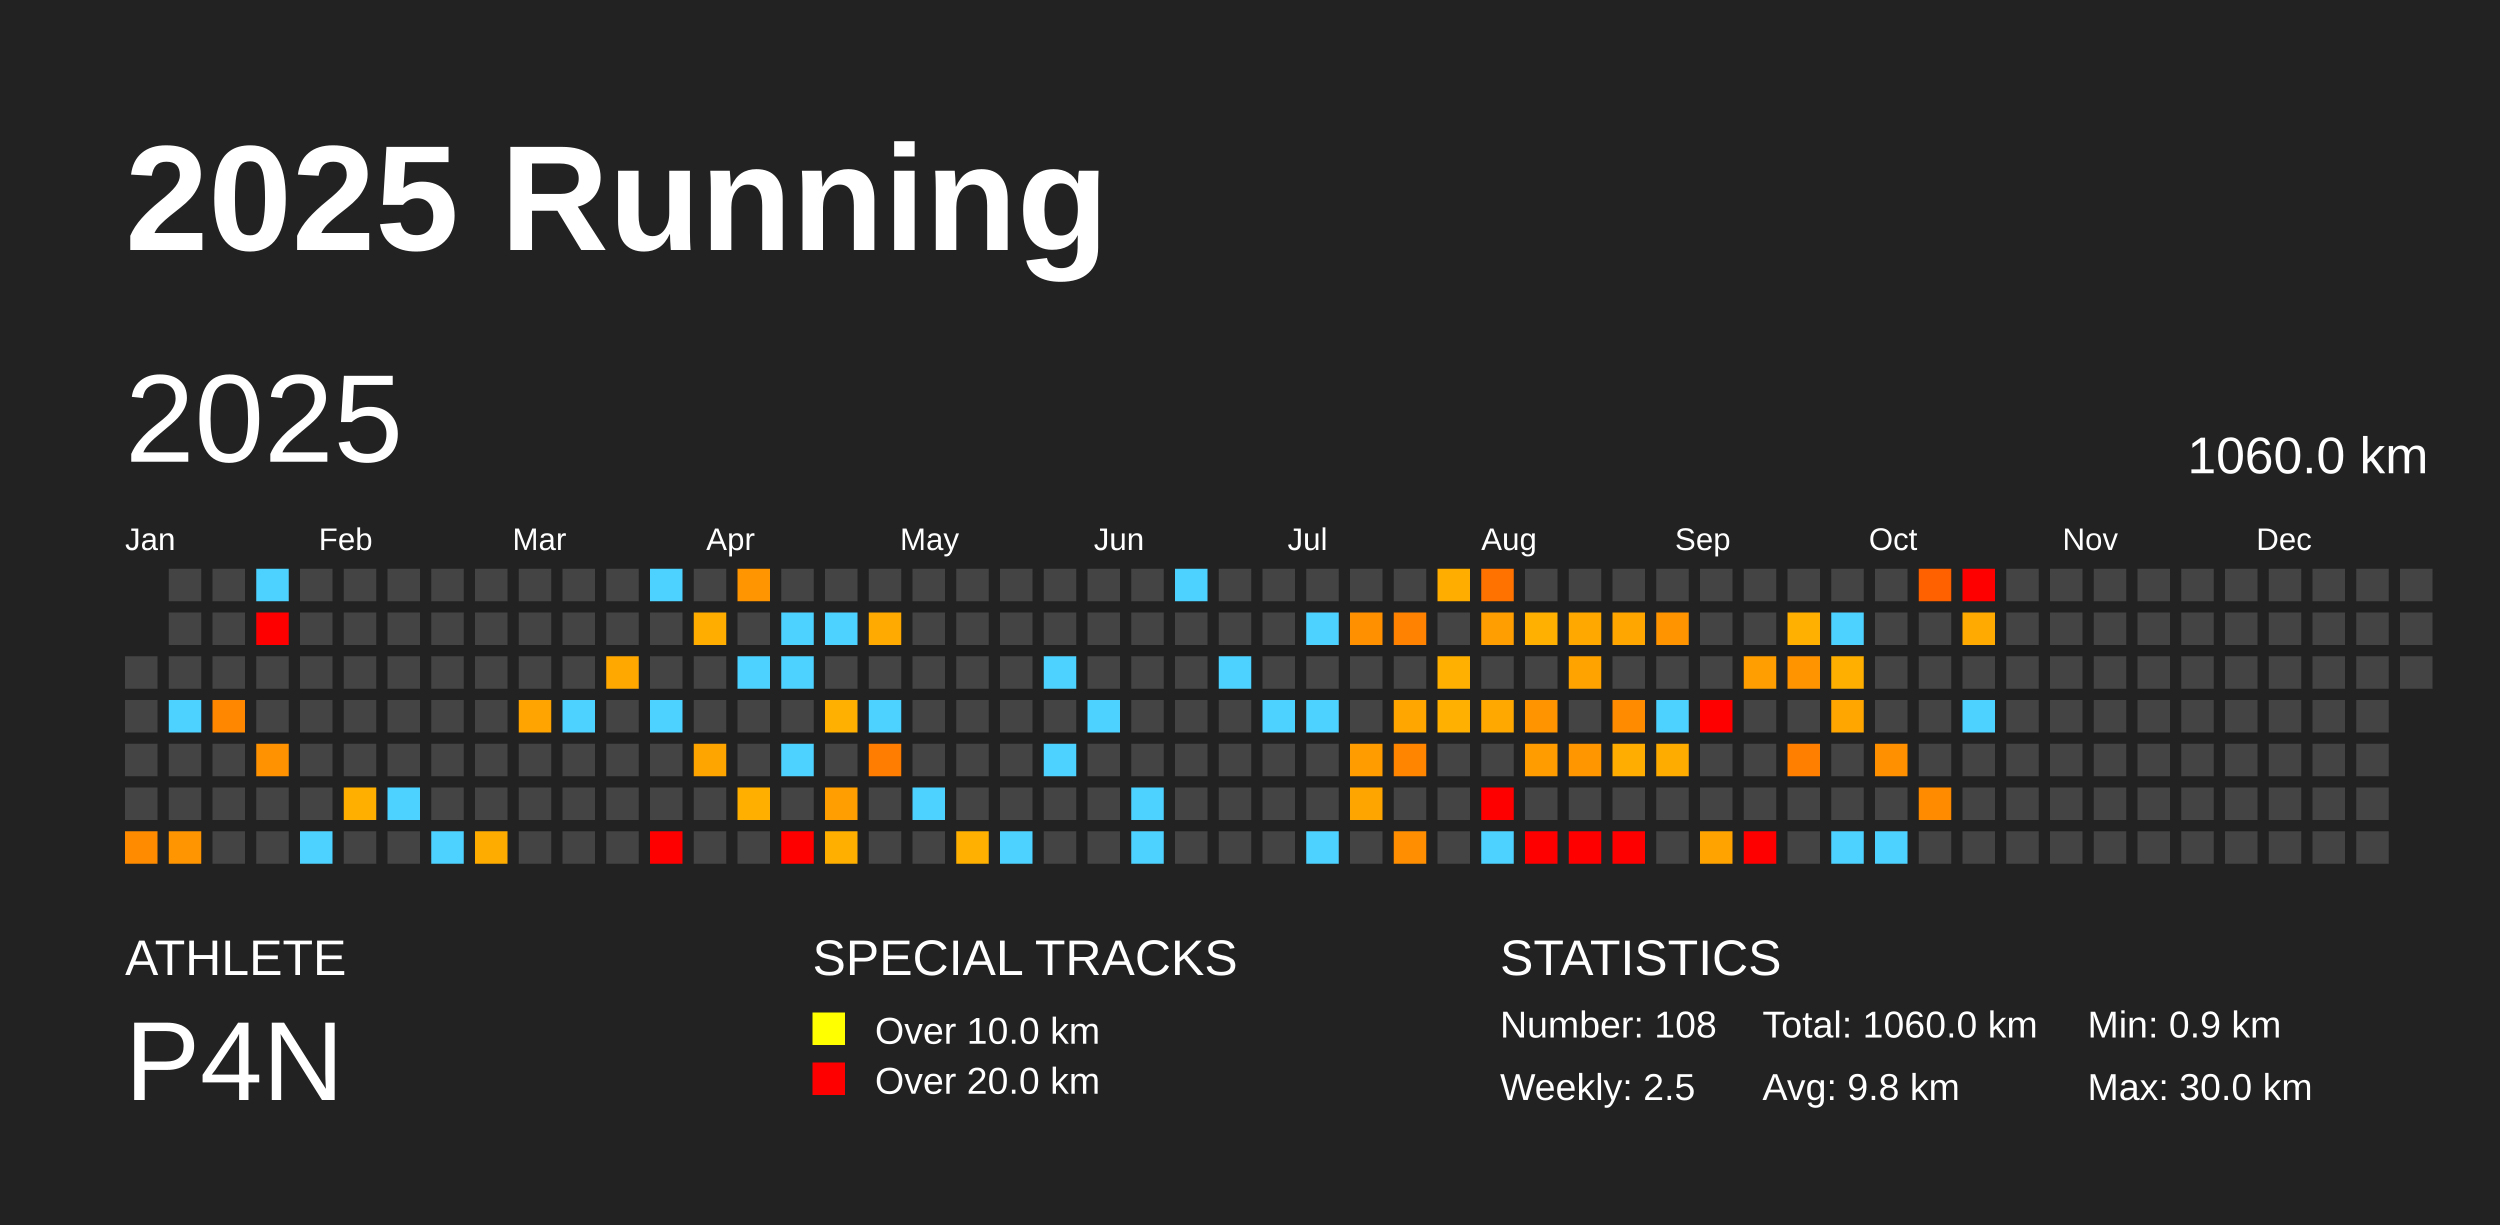
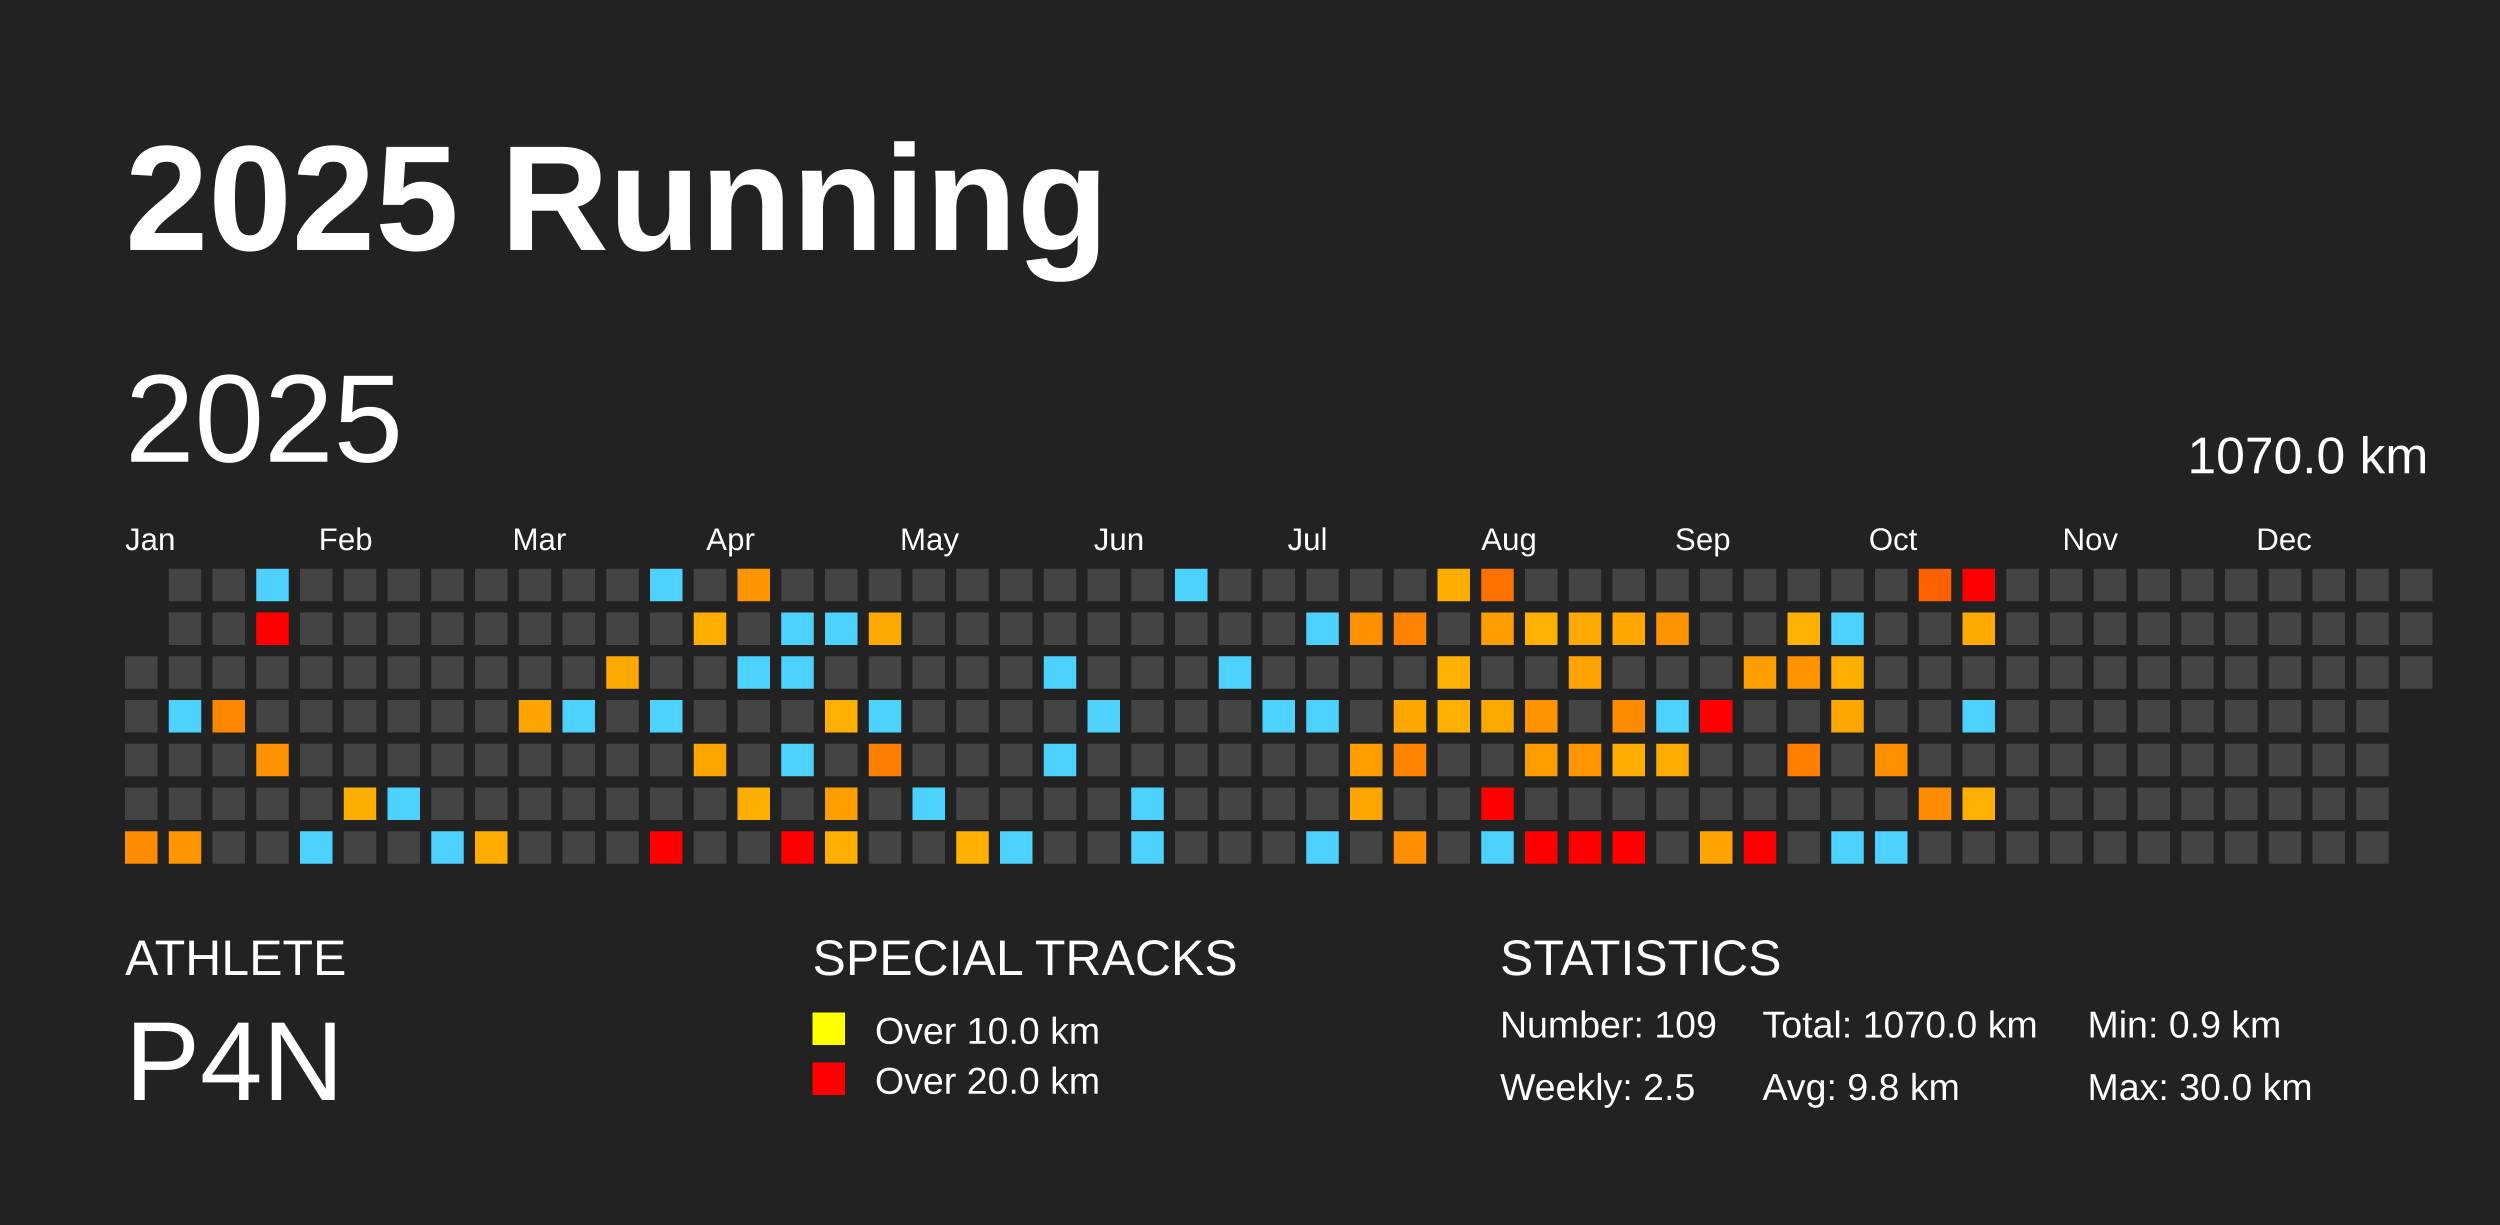
<svg xmlns="http://www.w3.org/2000/svg" baseProfile="full" height="98mm" version="1.1" viewBox="0,0,200,98" width="200mm">
  <defs />
  <rect fill="#222222" height="98" width="200" x="0" y="0" />
  <text fill="#FFFFFF" style="font-size:12px; font-family:Arial; font-weight:bold;" x="10" y="20">2025 Running</text>
  <text fill="#FFFFFF" style="font-size:4px; font-family:Arial" x="10" y="78">ATHLETE</text>
  <text fill="#FFFFFF" style="font-size:9px; font-family:Arial" x="10" y="88">P4N</text>
  <text fill="#FFFFFF" style="font-size:4px; font-family:Arial" x="65" y="78">SPECIAL TRACKS</text>
  <rect fill="yellow" height="2.6" width="2.6" x="65" y="81" />
  <text fill="#FFFFFF" style="font-size:3px; font-family:Arial" x="70" y="83.5">Over 10.0 km</text>
  <rect fill="red" height="2.6" width="2.6" x="65" y="85" />
  <text fill="#FFFFFF" style="font-size:3px; font-family:Arial" x="70" y="87.5">Over 20.0 km</text>
  <text fill="#FFFFFF" style="font-size:4px; font-family:Arial" x="120" y="78">STATISTICS</text>
-   <text fill="#FFFFFF" style="font-size:3px; font-family:Arial" x="120" y="83">Number: 108</text>
+   <text fill="#FFFFFF" style="font-size:3px; font-family:Arial" x="120" y="83">Number: 109</text>
  <text fill="#FFFFFF" style="font-size:3px; font-family:Arial" x="120" y="88">Weekly: 2.5</text>
-   <text fill="#FFFFFF" style="font-size:3px; font-family:Arial" x="141" y="83">Total: 1060.0 km</text>
+   <text fill="#FFFFFF" style="font-size:3px; font-family:Arial" x="141" y="83">Total: 1070.0 km</text>
  <text fill="#FFFFFF" style="font-size:3px; font-family:Arial" x="141" y="88">Avg: 9.8 km</text>
  <text fill="#FFFFFF" style="font-size:3px; font-family:Arial" x="167" y="83">Min: 0.9 km</text>
  <text fill="#FFFFFF" style="font-size:3px; font-family:Arial" x="167" y="88">Max: 30.0 km</text>
  <text dominant-baseline="hanging" fill="#FFFFFF" style="font-size:10.0px; font-family:Arial;" x="10" y="30">2025</text>
-   <text dominant-baseline="hanging" fill="#FFFFFF" style="font-size:4.125px; font-family:Arial;" x="175" y="35">1060.0 km</text>
+   <text dominant-baseline="hanging" fill="#FFFFFF" style="font-size:4.125px; font-family:Arial;" x="175" y="35">1070.0 km</text>
  <text fill="#FFFFFF" style="font-size:2.5px; font-family:Arial" x="10.0" y="44">Jan</text>
  <text fill="#FFFFFF" style="font-size:2.5px; font-family:Arial" x="25.5" y="44">Feb</text>
  <text fill="#FFFFFF" style="font-size:2.5px; font-family:Arial" x="41.0" y="44">Mar</text>
  <text fill="#FFFFFF" style="font-size:2.5px; font-family:Arial" x="56.5" y="44">Apr</text>
  <text fill="#FFFFFF" style="font-size:2.5px; font-family:Arial" x="72.0" y="44">May</text>
  <text fill="#FFFFFF" style="font-size:2.5px; font-family:Arial" x="87.5" y="44">Jun</text>
  <text fill="#FFFFFF" style="font-size:2.5px; font-family:Arial" x="103.0" y="44">Jul</text>
  <text fill="#FFFFFF" style="font-size:2.5px; font-family:Arial" x="118.5" y="44">Aug</text>
  <text fill="#FFFFFF" style="font-size:2.5px; font-family:Arial" x="134.0" y="44">Sep</text>
  <text fill="#FFFFFF" style="font-size:2.5px; font-family:Arial" x="149.5" y="44">Oct</text>
  <text fill="#FFFFFF" style="font-size:2.5px; font-family:Arial" x="165.0" y="44">Nov</text>
  <text fill="#FFFFFF" style="font-size:2.5px; font-family:Arial" x="180.5" y="44">Dec</text>
  <rect fill="#444444" height="2.6" width="2.6" x="10.0" y="52.5" />
  <rect fill="#444444" height="2.6" width="2.6" x="10.0" y="56.0" />
  <rect fill="#444444" height="2.6" width="2.6" x="10.0" y="59.5" />
  <rect fill="#444444" height="2.6" width="2.6" x="10.0" y="63.0" />
  <rect fill="#ff8c00" height="2.6" width="2.6" x="10.0" y="66.5" />
  <rect fill="#444444" height="2.6" width="2.6" x="13.5" y="45.5" />
  <rect fill="#444444" height="2.6" width="2.6" x="13.5" y="49.0" />
  <rect fill="#444444" height="2.6" width="2.6" x="13.5" y="52.5" />
  <rect fill="#4dd2ff" height="2.6" width="2.6" x="13.5" y="56.0" />
  <rect fill="#444444" height="2.6" width="2.6" x="13.5" y="59.5" />
  <rect fill="#444444" height="2.6" width="2.6" x="13.5" y="63.0" />
  <rect fill="#ff9500" height="2.6" width="2.6" x="13.5" y="66.5" />
  <rect fill="#444444" height="2.6" width="2.6" x="17.0" y="45.5" />
  <rect fill="#444444" height="2.6" width="2.6" x="17.0" y="49.0" />
  <rect fill="#444444" height="2.6" width="2.6" x="17.0" y="52.5" />
  <rect fill="#ff8700" height="2.6" width="2.6" x="17.0" y="56.0" />
  <rect fill="#444444" height="2.6" width="2.6" x="17.0" y="59.5" />
  <rect fill="#444444" height="2.6" width="2.6" x="17.0" y="63.0" />
  <rect fill="#444444" height="2.6" width="2.6" x="17.0" y="66.5" />
  <rect fill="#4dd2ff" height="2.6" width="2.6" x="20.5" y="45.5" />
  <rect fill="red" height="2.6" width="2.6" x="20.5" y="49.0" />
  <rect fill="#444444" height="2.6" width="2.6" x="20.5" y="52.5" />
  <rect fill="#444444" height="2.6" width="2.6" x="20.5" y="56.0" />
  <rect fill="#ff9200" height="2.6" width="2.6" x="20.5" y="59.5" />
  <rect fill="#444444" height="2.6" width="2.6" x="20.5" y="63.0" />
  <rect fill="#444444" height="2.6" width="2.6" x="20.5" y="66.5" />
  <rect fill="#444444" height="2.6" width="2.6" x="24.0" y="45.5" />
  <rect fill="#444444" height="2.6" width="2.6" x="24.0" y="49.0" />
  <rect fill="#444444" height="2.6" width="2.6" x="24.0" y="52.5" />
  <rect fill="#444444" height="2.6" width="2.6" x="24.0" y="56.0" />
  <rect fill="#444444" height="2.6" width="2.6" x="24.0" y="59.5" />
  <rect fill="#444444" height="2.6" width="2.6" x="24.0" y="63.0" />
  <rect fill="#4dd2ff" height="2.6" width="2.6" x="24.0" y="66.5" />
  <rect fill="#444444" height="2.6" width="2.6" x="27.5" y="45.5" />
  <rect fill="#444444" height="2.6" width="2.6" x="27.5" y="49.0" />
  <rect fill="#444444" height="2.6" width="2.6" x="27.5" y="52.5" />
  <rect fill="#444444" height="2.6" width="2.6" x="27.5" y="56.0" />
  <rect fill="#444444" height="2.6" width="2.6" x="27.5" y="59.5" />
  <rect fill="#ffaf00" height="2.6" width="2.6" x="27.5" y="63.0" />
  <rect fill="#444444" height="2.6" width="2.6" x="27.5" y="66.5" />
  <rect fill="#444444" height="2.6" width="2.6" x="31.0" y="45.5" />
  <rect fill="#444444" height="2.6" width="2.6" x="31.0" y="49.0" />
  <rect fill="#444444" height="2.6" width="2.6" x="31.0" y="52.5" />
  <rect fill="#444444" height="2.6" width="2.6" x="31.0" y="56.0" />
  <rect fill="#444444" height="2.6" width="2.6" x="31.0" y="59.5" />
  <rect fill="#4dd2ff" height="2.6" width="2.6" x="31.0" y="63.0" />
  <rect fill="#444444" height="2.6" width="2.6" x="31.0" y="66.5" />
  <rect fill="#444444" height="2.6" width="2.6" x="34.5" y="45.5" />
  <rect fill="#444444" height="2.6" width="2.6" x="34.5" y="49.0" />
  <rect fill="#444444" height="2.6" width="2.6" x="34.5" y="52.5" />
  <rect fill="#444444" height="2.6" width="2.6" x="34.5" y="56.0" />
  <rect fill="#444444" height="2.6" width="2.6" x="34.5" y="59.5" />
  <rect fill="#444444" height="2.6" width="2.6" x="34.5" y="63.0" />
  <rect fill="#4dd2ff" height="2.6" width="2.6" x="34.5" y="66.5" />
  <rect fill="#444444" height="2.6" width="2.6" x="38.0" y="45.5" />
  <rect fill="#444444" height="2.6" width="2.6" x="38.0" y="49.0" />
  <rect fill="#444444" height="2.6" width="2.6" x="38.0" y="52.5" />
  <rect fill="#444444" height="2.6" width="2.6" x="38.0" y="56.0" />
  <rect fill="#444444" height="2.6" width="2.6" x="38.0" y="59.5" />
  <rect fill="#444444" height="2.6" width="2.6" x="38.0" y="63.0" />
  <rect fill="#ffac00" height="2.6" width="2.6" x="38.0" y="66.5" />
  <rect fill="#444444" height="2.6" width="2.6" x="41.5" y="45.5" />
  <rect fill="#444444" height="2.6" width="2.6" x="41.5" y="49.0" />
  <rect fill="#444444" height="2.6" width="2.6" x="41.5" y="52.5" />
  <rect fill="#ffa400" height="2.6" width="2.6" x="41.5" y="56.0" />
  <rect fill="#444444" height="2.6" width="2.6" x="41.5" y="59.5" />
  <rect fill="#444444" height="2.6" width="2.6" x="41.5" y="63.0" />
  <rect fill="#444444" height="2.6" width="2.6" x="41.5" y="66.5" />
  <rect fill="#444444" height="2.6" width="2.6" x="45.0" y="45.5" />
  <rect fill="#444444" height="2.6" width="2.6" x="45.0" y="49.0" />
  <rect fill="#444444" height="2.6" width="2.6" x="45.0" y="52.5" />
  <rect fill="#4dd2ff" height="2.6" width="2.6" x="45.0" y="56.0" />
  <rect fill="#444444" height="2.6" width="2.6" x="45.0" y="59.5" />
  <rect fill="#444444" height="2.6" width="2.6" x="45.0" y="63.0" />
  <rect fill="#444444" height="2.6" width="2.6" x="45.0" y="66.5" />
  <rect fill="#444444" height="2.6" width="2.6" x="48.5" y="45.5" />
  <rect fill="#444444" height="2.6" width="2.6" x="48.5" y="49.0" />
  <rect fill="#ffa900" height="2.6" width="2.6" x="48.5" y="52.5" />
  <rect fill="#444444" height="2.6" width="2.6" x="48.5" y="56.0" />
  <rect fill="#444444" height="2.6" width="2.6" x="48.5" y="59.5" />
  <rect fill="#444444" height="2.6" width="2.6" x="48.5" y="63.0" />
  <rect fill="#444444" height="2.6" width="2.6" x="48.5" y="66.5" />
  <rect fill="#4dd2ff" height="2.6" width="2.6" x="52.0" y="45.5" />
  <rect fill="#444444" height="2.6" width="2.6" x="52.0" y="49.0" />
  <rect fill="#444444" height="2.6" width="2.6" x="52.0" y="52.5" />
  <rect fill="#4dd2ff" height="2.6" width="2.6" x="52.0" y="56.0" />
  <rect fill="#444444" height="2.6" width="2.6" x="52.0" y="59.5" />
  <rect fill="#444444" height="2.6" width="2.6" x="52.0" y="63.0" />
  <rect fill="red" height="2.6" width="2.6" x="52.0" y="66.5" />
  <rect fill="#444444" height="2.6" width="2.6" x="55.5" y="45.5" />
  <rect fill="#ffae00" height="2.6" width="2.6" x="55.5" y="49.0" />
  <rect fill="#444444" height="2.6" width="2.6" x="55.5" y="52.5" />
  <rect fill="#444444" height="2.6" width="2.6" x="55.5" y="56.0" />
  <rect fill="#ffa500" height="2.6" width="2.6" x="55.5" y="59.5" />
  <rect fill="#444444" height="2.6" width="2.6" x="55.5" y="63.0" />
  <rect fill="#444444" height="2.6" width="2.6" x="55.5" y="66.5" />
  <rect fill="#ff9500" height="2.6" width="2.6" x="59.0" y="45.5" />
  <rect fill="#444444" height="2.6" width="2.6" x="59.0" y="49.0" />
  <rect fill="#4dd2ff" height="2.6" width="2.6" x="59.0" y="52.5" />
  <rect fill="#444444" height="2.6" width="2.6" x="59.0" y="56.0" />
  <rect fill="#444444" height="2.6" width="2.6" x="59.0" y="59.5" />
  <rect fill="#ffaf00" height="2.6" width="2.6" x="59.0" y="63.0" />
  <rect fill="#444444" height="2.6" width="2.6" x="59.0" y="66.5" />
  <rect fill="#444444" height="2.6" width="2.6" x="62.5" y="45.5" />
  <rect fill="#4dd2ff" height="2.6" width="2.6" x="62.5" y="49.0" />
  <rect fill="#4dd2ff" height="2.6" width="2.6" x="62.5" y="52.5" />
  <rect fill="#444444" height="2.6" width="2.6" x="62.5" y="56.0" />
  <rect fill="#4dd2ff" height="2.6" width="2.6" x="62.5" y="59.5" />
  <rect fill="#444444" height="2.6" width="2.6" x="62.5" y="63.0" />
  <rect fill="red" height="2.6" width="2.6" x="62.5" y="66.5" />
  <rect fill="#444444" height="2.6" width="2.6" x="66.0" y="45.5" />
  <rect fill="#4dd2ff" height="2.6" width="2.6" x="66.0" y="49.0" />
  <rect fill="#444444" height="2.6" width="2.6" x="66.0" y="52.5" />
  <rect fill="#ffb000" height="2.6" width="2.6" x="66.0" y="56.0" />
  <rect fill="#444444" height="2.6" width="2.6" x="66.0" y="59.5" />
  <rect fill="#ff9e00" height="2.6" width="2.6" x="66.0" y="63.0" />
  <rect fill="#ffaf00" height="2.6" width="2.6" x="66.0" y="66.5" />
  <rect fill="#444444" height="2.6" width="2.6" x="69.5" y="45.5" />
  <rect fill="#ffaa00" height="2.6" width="2.6" x="69.5" y="49.0" />
  <rect fill="#444444" height="2.6" width="2.6" x="69.5" y="52.5" />
  <rect fill="#4dd2ff" height="2.6" width="2.6" x="69.5" y="56.0" />
  <rect fill="#ff7d00" height="2.6" width="2.6" x="69.5" y="59.5" />
  <rect fill="#444444" height="2.6" width="2.6" x="69.5" y="63.0" />
  <rect fill="#444444" height="2.6" width="2.6" x="69.5" y="66.5" />
  <rect fill="#444444" height="2.6" width="2.6" x="73.0" y="45.5" />
  <rect fill="#444444" height="2.6" width="2.6" x="73.0" y="49.0" />
  <rect fill="#444444" height="2.6" width="2.6" x="73.0" y="52.5" />
  <rect fill="#444444" height="2.6" width="2.6" x="73.0" y="56.0" />
  <rect fill="#444444" height="2.6" width="2.6" x="73.0" y="59.5" />
  <rect fill="#4dd2ff" height="2.6" width="2.6" x="73.0" y="63.0" />
  <rect fill="#444444" height="2.6" width="2.6" x="73.0" y="66.5" />
  <rect fill="#444444" height="2.6" width="2.6" x="76.5" y="45.5" />
  <rect fill="#444444" height="2.6" width="2.6" x="76.5" y="49.0" />
  <rect fill="#444444" height="2.6" width="2.6" x="76.5" y="52.5" />
  <rect fill="#444444" height="2.6" width="2.6" x="76.5" y="56.0" />
  <rect fill="#444444" height="2.6" width="2.6" x="76.5" y="59.5" />
  <rect fill="#444444" height="2.6" width="2.6" x="76.5" y="63.0" />
  <rect fill="#ffb000" height="2.6" width="2.6" x="76.5" y="66.5" />
  <rect fill="#444444" height="2.6" width="2.6" x="80.0" y="45.5" />
  <rect fill="#444444" height="2.6" width="2.6" x="80.0" y="49.0" />
  <rect fill="#444444" height="2.6" width="2.6" x="80.0" y="52.5" />
  <rect fill="#444444" height="2.6" width="2.6" x="80.0" y="56.0" />
  <rect fill="#444444" height="2.6" width="2.6" x="80.0" y="59.5" />
  <rect fill="#444444" height="2.6" width="2.6" x="80.0" y="63.0" />
  <rect fill="#4dd2ff" height="2.6" width="2.6" x="80.0" y="66.5" />
  <rect fill="#444444" height="2.6" width="2.6" x="83.5" y="45.5" />
  <rect fill="#444444" height="2.6" width="2.6" x="83.5" y="49.0" />
  <rect fill="#4dd2ff" height="2.6" width="2.6" x="83.5" y="52.5" />
  <rect fill="#444444" height="2.6" width="2.6" x="83.5" y="56.0" />
  <rect fill="#4dd2ff" height="2.6" width="2.6" x="83.5" y="59.5" />
  <rect fill="#444444" height="2.6" width="2.6" x="83.5" y="63.0" />
  <rect fill="#444444" height="2.6" width="2.6" x="83.5" y="66.5" />
  <rect fill="#444444" height="2.6" width="2.6" x="87.0" y="45.5" />
  <rect fill="#444444" height="2.6" width="2.6" x="87.0" y="49.0" />
  <rect fill="#444444" height="2.6" width="2.6" x="87.0" y="52.5" />
  <rect fill="#4dd2ff" height="2.6" width="2.6" x="87.0" y="56.0" />
  <rect fill="#444444" height="2.6" width="2.6" x="87.0" y="59.5" />
  <rect fill="#444444" height="2.6" width="2.6" x="87.0" y="63.0" />
  <rect fill="#444444" height="2.6" width="2.6" x="87.0" y="66.5" />
  <rect fill="#444444" height="2.6" width="2.6" x="90.5" y="45.5" />
  <rect fill="#444444" height="2.6" width="2.6" x="90.5" y="49.0" />
  <rect fill="#444444" height="2.6" width="2.6" x="90.5" y="52.5" />
  <rect fill="#444444" height="2.6" width="2.6" x="90.5" y="56.0" />
  <rect fill="#444444" height="2.6" width="2.6" x="90.5" y="59.5" />
  <rect fill="#4dd2ff" height="2.6" width="2.6" x="90.5" y="63.0" />
  <rect fill="#4dd2ff" height="2.6" width="2.6" x="90.5" y="66.5" />
  <rect fill="#4dd2ff" height="2.6" width="2.6" x="94.0" y="45.5" />
  <rect fill="#444444" height="2.6" width="2.6" x="94.0" y="49.0" />
  <rect fill="#444444" height="2.6" width="2.6" x="94.0" y="52.5" />
  <rect fill="#444444" height="2.6" width="2.6" x="94.0" y="56.0" />
  <rect fill="#444444" height="2.6" width="2.6" x="94.0" y="59.5" />
  <rect fill="#444444" height="2.6" width="2.6" x="94.0" y="63.0" />
  <rect fill="#444444" height="2.6" width="2.6" x="94.0" y="66.5" />
  <rect fill="#444444" height="2.6" width="2.6" x="97.5" y="45.5" />
  <rect fill="#444444" height="2.6" width="2.6" x="97.5" y="49.0" />
  <rect fill="#4dd2ff" height="2.6" width="2.6" x="97.5" y="52.5" />
  <rect fill="#444444" height="2.6" width="2.6" x="97.5" y="56.0" />
  <rect fill="#444444" height="2.6" width="2.6" x="97.5" y="59.5" />
  <rect fill="#444444" height="2.6" width="2.6" x="97.5" y="63.0" />
  <rect fill="#444444" height="2.6" width="2.6" x="97.5" y="66.5" />
  <rect fill="#444444" height="2.6" width="2.6" x="101.0" y="45.5" />
  <rect fill="#444444" height="2.6" width="2.6" x="101.0" y="49.0" />
  <rect fill="#444444" height="2.6" width="2.6" x="101.0" y="52.5" />
  <rect fill="#4dd2ff" height="2.6" width="2.6" x="101.0" y="56.0" />
  <rect fill="#444444" height="2.6" width="2.6" x="101.0" y="59.5" />
  <rect fill="#444444" height="2.6" width="2.6" x="101.0" y="63.0" />
  <rect fill="#444444" height="2.6" width="2.6" x="101.0" y="66.5" />
  <rect fill="#444444" height="2.6" width="2.6" x="104.5" y="45.5" />
  <rect fill="#4dd2ff" height="2.6" width="2.6" x="104.5" y="49.0" />
  <rect fill="#444444" height="2.6" width="2.6" x="104.5" y="52.5" />
  <rect fill="#4dd2ff" height="2.6" width="2.6" x="104.5" y="56.0" />
  <rect fill="#444444" height="2.6" width="2.6" x="104.5" y="59.5" />
  <rect fill="#444444" height="2.6" width="2.6" x="104.5" y="63.0" />
  <rect fill="#4dd2ff" height="2.6" width="2.6" x="104.5" y="66.5" />
  <rect fill="#444444" height="2.6" width="2.6" x="108.0" y="45.5" />
  <rect fill="#ff9000" height="2.6" width="2.6" x="108.0" y="49.0" />
  <rect fill="#444444" height="2.6" width="2.6" x="108.0" y="52.5" />
  <rect fill="#444444" height="2.6" width="2.6" x="108.0" y="56.0" />
  <rect fill="#ff9d00" height="2.6" width="2.6" x="108.0" y="59.5" />
  <rect fill="#ffa500" height="2.6" width="2.6" x="108.0" y="63.0" />
  <rect fill="#444444" height="2.6" width="2.6" x="108.0" y="66.5" />
  <rect fill="#444444" height="2.6" width="2.6" x="111.5" y="45.5" />
  <rect fill="#ff8300" height="2.6" width="2.6" x="111.5" y="49.0" />
  <rect fill="#444444" height="2.6" width="2.6" x="111.5" y="52.5" />
  <rect fill="#ffa600" height="2.6" width="2.6" x="111.5" y="56.0" />
  <rect fill="#ff8400" height="2.6" width="2.6" x="111.5" y="59.5" />
  <rect fill="#444444" height="2.6" width="2.6" x="111.5" y="63.0" />
  <rect fill="#ff8f00" height="2.6" width="2.6" x="111.5" y="66.5" />
  <rect fill="#ffae00" height="2.6" width="2.6" x="115.0" y="45.5" />
  <rect fill="#444444" height="2.6" width="2.6" x="115.0" y="49.0" />
  <rect fill="#ffb000" height="2.6" width="2.6" x="115.0" y="52.5" />
  <rect fill="#ffb000" height="2.6" width="2.6" x="115.0" y="56.0" />
  <rect fill="#444444" height="2.6" width="2.6" x="115.0" y="59.5" />
  <rect fill="#444444" height="2.6" width="2.6" x="115.0" y="63.0" />
  <rect fill="#444444" height="2.6" width="2.6" x="115.0" y="66.5" />
  <rect fill="#ff7200" height="2.6" width="2.6" x="118.5" y="45.5" />
  <rect fill="#ff9e00" height="2.6" width="2.6" x="118.5" y="49.0" />
  <rect fill="#444444" height="2.6" width="2.6" x="118.5" y="52.5" />
  <rect fill="#ffa900" height="2.6" width="2.6" x="118.5" y="56.0" />
  <rect fill="#444444" height="2.6" width="2.6" x="118.5" y="59.5" />
  <rect fill="red" height="2.6" width="2.6" x="118.5" y="63.0" />
  <rect fill="#4dd2ff" height="2.6" width="2.6" x="118.5" y="66.5" />
  <rect fill="#444444" height="2.6" width="2.6" x="122.0" y="45.5" />
  <rect fill="#ffb000" height="2.6" width="2.6" x="122.0" y="49.0" />
  <rect fill="#444444" height="2.6" width="2.6" x="122.0" y="52.5" />
  <rect fill="#ff9400" height="2.6" width="2.6" x="122.0" y="56.0" />
  <rect fill="#ff9c00" height="2.6" width="2.6" x="122.0" y="59.5" />
  <rect fill="#444444" height="2.6" width="2.6" x="122.0" y="63.0" />
  <rect fill="red" height="2.6" width="2.6" x="122.0" y="66.5" />
  <rect fill="#444444" height="2.6" width="2.6" x="125.5" y="45.5" />
  <rect fill="#ffa900" height="2.6" width="2.6" x="125.5" y="49.0" />
  <rect fill="#ffa300" height="2.6" width="2.6" x="125.5" y="52.5" />
  <rect fill="#444444" height="2.6" width="2.6" x="125.5" y="56.0" />
  <rect fill="#ff9600" height="2.6" width="2.6" x="125.5" y="59.5" />
  <rect fill="#444444" height="2.6" width="2.6" x="125.5" y="63.0" />
  <rect fill="red" height="2.6" width="2.6" x="125.5" y="66.5" />
  <rect fill="#444444" height="2.6" width="2.6" x="129.0" y="45.5" />
  <rect fill="#ffa600" height="2.6" width="2.6" x="129.0" y="49.0" />
  <rect fill="#444444" height="2.6" width="2.6" x="129.0" y="52.5" />
  <rect fill="#ff8c00" height="2.6" width="2.6" x="129.0" y="56.0" />
  <rect fill="#ffad00" height="2.6" width="2.6" x="129.0" y="59.5" />
  <rect fill="#444444" height="2.6" width="2.6" x="129.0" y="63.0" />
  <rect fill="red" height="2.6" width="2.6" x="129.0" y="66.5" />
  <rect fill="#444444" height="2.6" width="2.6" x="132.5" y="45.5" />
  <rect fill="#ff9400" height="2.6" width="2.6" x="132.5" y="49.0" />
  <rect fill="#444444" height="2.6" width="2.6" x="132.5" y="52.5" />
  <rect fill="#4dd2ff" height="2.6" width="2.6" x="132.5" y="56.0" />
  <rect fill="#ffac00" height="2.6" width="2.6" x="132.5" y="59.5" />
  <rect fill="#444444" height="2.6" width="2.6" x="132.5" y="63.0" />
  <rect fill="#444444" height="2.6" width="2.6" x="132.5" y="66.5" />
  <rect fill="#444444" height="2.6" width="2.6" x="136.0" y="45.5" />
  <rect fill="#444444" height="2.6" width="2.6" x="136.0" y="49.0" />
  <rect fill="#444444" height="2.6" width="2.6" x="136.0" y="52.5" />
  <rect fill="red" height="2.6" width="2.6" x="136.0" y="56.0" />
  <rect fill="#444444" height="2.6" width="2.6" x="136.0" y="59.5" />
  <rect fill="#444444" height="2.6" width="2.6" x="136.0" y="63.0" />
  <rect fill="#ffa300" height="2.6" width="2.6" x="136.0" y="66.5" />
  <rect fill="#444444" height="2.6" width="2.6" x="139.5" y="45.5" />
  <rect fill="#444444" height="2.6" width="2.6" x="139.5" y="49.0" />
  <rect fill="#ff9e00" height="2.6" width="2.6" x="139.5" y="52.5" />
  <rect fill="#444444" height="2.6" width="2.6" x="139.5" y="56.0" />
  <rect fill="#444444" height="2.6" width="2.6" x="139.5" y="59.5" />
  <rect fill="#444444" height="2.6" width="2.6" x="139.5" y="63.0" />
  <rect fill="red" height="2.6" width="2.6" x="139.5" y="66.5" />
  <rect fill="#444444" height="2.6" width="2.6" x="143.0" y="45.5" />
  <rect fill="#ffb000" height="2.6" width="2.6" x="143.0" y="49.0" />
  <rect fill="#ff9400" height="2.6" width="2.6" x="143.0" y="52.5" />
  <rect fill="#444444" height="2.6" width="2.6" x="143.0" y="56.0" />
  <rect fill="#ff7f00" height="2.6" width="2.6" x="143.0" y="59.5" />
  <rect fill="#444444" height="2.6" width="2.6" x="143.0" y="63.0" />
  <rect fill="#444444" height="2.6" width="2.6" x="143.0" y="66.5" />
  <rect fill="#444444" height="2.6" width="2.6" x="146.5" y="45.5" />
  <rect fill="#4dd2ff" height="2.6" width="2.6" x="146.5" y="49.0" />
  <rect fill="#ffaf00" height="2.6" width="2.6" x="146.5" y="52.5" />
  <rect fill="#ffa700" height="2.6" width="2.6" x="146.5" y="56.0" />
  <rect fill="#444444" height="2.6" width="2.6" x="146.5" y="59.5" />
  <rect fill="#444444" height="2.6" width="2.6" x="146.5" y="63.0" />
  <rect fill="#4dd2ff" height="2.6" width="2.6" x="146.5" y="66.5" />
  <rect fill="#444444" height="2.6" width="2.6" x="150.0" y="45.5" />
  <rect fill="#444444" height="2.6" width="2.6" x="150.0" y="49.0" />
  <rect fill="#444444" height="2.6" width="2.6" x="150.0" y="52.5" />
  <rect fill="#444444" height="2.6" width="2.6" x="150.0" y="56.0" />
  <rect fill="#ff9100" height="2.6" width="2.6" x="150.0" y="59.5" />
  <rect fill="#444444" height="2.6" width="2.6" x="150.0" y="63.0" />
  <rect fill="#4dd2ff" height="2.6" width="2.6" x="150.0" y="66.5" />
  <rect fill="#ff6100" height="2.6" width="2.6" x="153.5" y="45.5" />
  <rect fill="#444444" height="2.6" width="2.6" x="153.5" y="49.0" />
  <rect fill="#444444" height="2.6" width="2.6" x="153.5" y="52.5" />
  <rect fill="#444444" height="2.6" width="2.6" x="153.5" y="56.0" />
  <rect fill="#444444" height="2.6" width="2.6" x="153.5" y="59.5" />
  <rect fill="#ff8b00" height="2.6" width="2.6" x="153.5" y="63.0" />
  <rect fill="#444444" height="2.6" width="2.6" x="153.5" y="66.5" />
  <rect fill="red" height="2.6" width="2.6" x="157.0" y="45.5" />
  <rect fill="#ffaa00" height="2.6" width="2.6" x="157.0" y="49.0" />
  <rect fill="#444444" height="2.6" width="2.6" x="157.0" y="52.5" />
  <rect fill="#4dd2ff" height="2.6" width="2.6" x="157.0" y="56.0" />
  <rect fill="#444444" height="2.6" width="2.6" x="157.0" y="59.5" />
-   <rect fill="#444444" height="2.6" width="2.6" x="157.0" y="63.0" />
+   <rect fill="#ffb000" height="2.6" width="2.6" x="157.0" y="63.0" />
  <rect fill="#444444" height="2.6" width="2.6" x="157.0" y="66.5" />
  <rect fill="#444444" height="2.6" width="2.6" x="160.5" y="45.5" />
  <rect fill="#444444" height="2.6" width="2.6" x="160.5" y="49.0" />
  <rect fill="#444444" height="2.6" width="2.6" x="160.5" y="52.5" />
  <rect fill="#444444" height="2.6" width="2.6" x="160.5" y="56.0" />
  <rect fill="#444444" height="2.6" width="2.6" x="160.5" y="59.5" />
  <rect fill="#444444" height="2.6" width="2.6" x="160.5" y="63.0" />
  <rect fill="#444444" height="2.6" width="2.6" x="160.5" y="66.5" />
  <rect fill="#444444" height="2.6" width="2.6" x="164.0" y="45.5" />
  <rect fill="#444444" height="2.6" width="2.6" x="164.0" y="49.0" />
  <rect fill="#444444" height="2.6" width="2.6" x="164.0" y="52.5" />
  <rect fill="#444444" height="2.6" width="2.6" x="164.0" y="56.0" />
  <rect fill="#444444" height="2.6" width="2.6" x="164.0" y="59.5" />
  <rect fill="#444444" height="2.6" width="2.6" x="164.0" y="63.0" />
  <rect fill="#444444" height="2.6" width="2.6" x="164.0" y="66.5" />
  <rect fill="#444444" height="2.6" width="2.6" x="167.5" y="45.5" />
  <rect fill="#444444" height="2.6" width="2.6" x="167.5" y="49.0" />
  <rect fill="#444444" height="2.6" width="2.6" x="167.5" y="52.5" />
  <rect fill="#444444" height="2.6" width="2.6" x="167.5" y="56.0" />
  <rect fill="#444444" height="2.6" width="2.6" x="167.5" y="59.5" />
  <rect fill="#444444" height="2.6" width="2.6" x="167.5" y="63.0" />
  <rect fill="#444444" height="2.6" width="2.6" x="167.5" y="66.5" />
  <rect fill="#444444" height="2.6" width="2.6" x="171.0" y="45.5" />
  <rect fill="#444444" height="2.6" width="2.6" x="171.0" y="49.0" />
  <rect fill="#444444" height="2.6" width="2.6" x="171.0" y="52.5" />
  <rect fill="#444444" height="2.6" width="2.6" x="171.0" y="56.0" />
  <rect fill="#444444" height="2.6" width="2.6" x="171.0" y="59.5" />
  <rect fill="#444444" height="2.6" width="2.6" x="171.0" y="63.0" />
  <rect fill="#444444" height="2.6" width="2.6" x="171.0" y="66.5" />
  <rect fill="#444444" height="2.6" width="2.6" x="174.5" y="45.5" />
  <rect fill="#444444" height="2.6" width="2.6" x="174.5" y="49.0" />
  <rect fill="#444444" height="2.6" width="2.6" x="174.5" y="52.5" />
  <rect fill="#444444" height="2.6" width="2.6" x="174.5" y="56.0" />
  <rect fill="#444444" height="2.6" width="2.6" x="174.5" y="59.5" />
  <rect fill="#444444" height="2.6" width="2.6" x="174.5" y="63.0" />
  <rect fill="#444444" height="2.6" width="2.6" x="174.5" y="66.5" />
  <rect fill="#444444" height="2.6" width="2.6" x="178.0" y="45.5" />
  <rect fill="#444444" height="2.6" width="2.6" x="178.0" y="49.0" />
  <rect fill="#444444" height="2.6" width="2.6" x="178.0" y="52.5" />
  <rect fill="#444444" height="2.6" width="2.6" x="178.0" y="56.0" />
  <rect fill="#444444" height="2.6" width="2.6" x="178.0" y="59.5" />
  <rect fill="#444444" height="2.6" width="2.6" x="178.0" y="63.0" />
  <rect fill="#444444" height="2.6" width="2.6" x="178.0" y="66.5" />
  <rect fill="#444444" height="2.6" width="2.6" x="181.5" y="45.5" />
  <rect fill="#444444" height="2.6" width="2.6" x="181.5" y="49.0" />
  <rect fill="#444444" height="2.6" width="2.6" x="181.5" y="52.5" />
  <rect fill="#444444" height="2.6" width="2.6" x="181.5" y="56.0" />
  <rect fill="#444444" height="2.6" width="2.6" x="181.5" y="59.5" />
  <rect fill="#444444" height="2.6" width="2.6" x="181.5" y="63.0" />
  <rect fill="#444444" height="2.6" width="2.6" x="181.5" y="66.5" />
  <rect fill="#444444" height="2.6" width="2.6" x="185.0" y="45.5" />
  <rect fill="#444444" height="2.6" width="2.6" x="185.0" y="49.0" />
  <rect fill="#444444" height="2.6" width="2.6" x="185.0" y="52.5" />
  <rect fill="#444444" height="2.6" width="2.6" x="185.0" y="56.0" />
  <rect fill="#444444" height="2.6" width="2.6" x="185.0" y="59.5" />
  <rect fill="#444444" height="2.6" width="2.6" x="185.0" y="63.0" />
  <rect fill="#444444" height="2.6" width="2.6" x="185.0" y="66.5" />
  <rect fill="#444444" height="2.6" width="2.6" x="188.5" y="45.5" />
  <rect fill="#444444" height="2.6" width="2.6" x="188.5" y="49.0" />
  <rect fill="#444444" height="2.6" width="2.6" x="188.5" y="52.5" />
  <rect fill="#444444" height="2.6" width="2.6" x="188.5" y="56.0" />
  <rect fill="#444444" height="2.6" width="2.6" x="188.5" y="59.5" />
  <rect fill="#444444" height="2.6" width="2.6" x="188.5" y="63.0" />
  <rect fill="#444444" height="2.6" width="2.6" x="188.5" y="66.5" />
  <rect fill="#444444" height="2.6" width="2.6" x="192.0" y="45.5" />
  <rect fill="#444444" height="2.6" width="2.6" x="192.0" y="49.0" />
  <rect fill="#444444" height="2.6" width="2.6" x="192.0" y="52.5" />
</svg>
